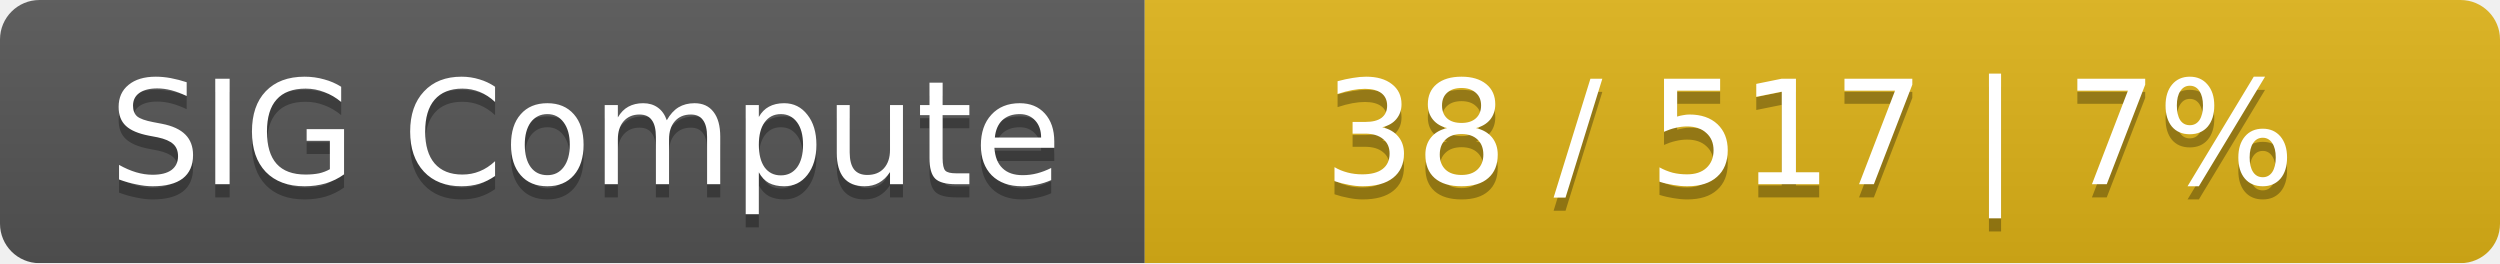
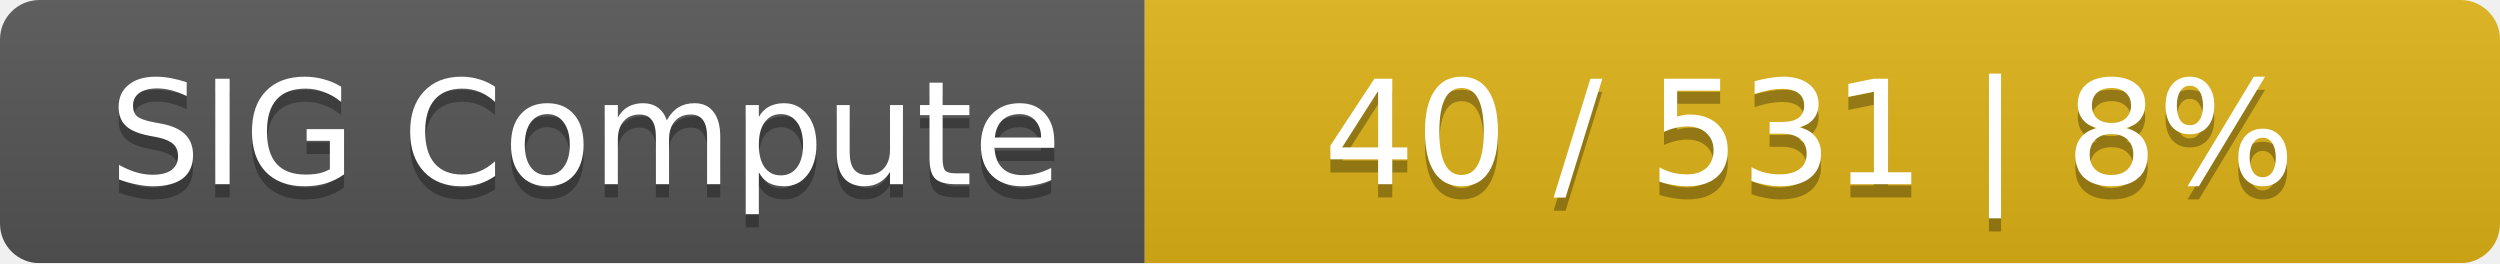
<svg xmlns="http://www.w3.org/2000/svg" width="190" height="20">
  <linearGradient id="smooth" x2="0" y2="100%">
    <stop offset="0" stop-color="#bbb" stop-opacity=".1" />
    <stop offset="1" stop-opacity=".1" />
  </linearGradient>
  <mask id="round">
    <rect width="190" height="20" rx="3" fill="#fff" />
  </mask>
  <g mask="url(#round)">
    <rect width="87" height="20" fill="#555" />
    <rect x="87" width="103" height="20" fill="#dfb317" />
    <rect width="190" height="20" fill="url(#smooth)" />
  </g>
  <g fill="#fff" text-anchor="middle" font-family="DejaVu Sans,Verdana,Geneva,sans-serif" font-size="11">
    <text x="44.5" y="15" fill="#010101" fill-opacity=".3">SIG Compute</text>
    <text x="44.5" y="14">SIG Compute</text>
-     <text x="137.5" y="15" fill="#010101" fill-opacity=".3">38 / 517    |    7%</text>
-     <text x="137.5" y="14">38 / 517    |    7%</text>
+     <text x="137.5" y="15" fill="#010101" fill-opacity=".3">40 / 531    |    8%</text>
+     <text x="137.5" y="14">40 / 531    |    8%</text>
  </g>
</svg>
